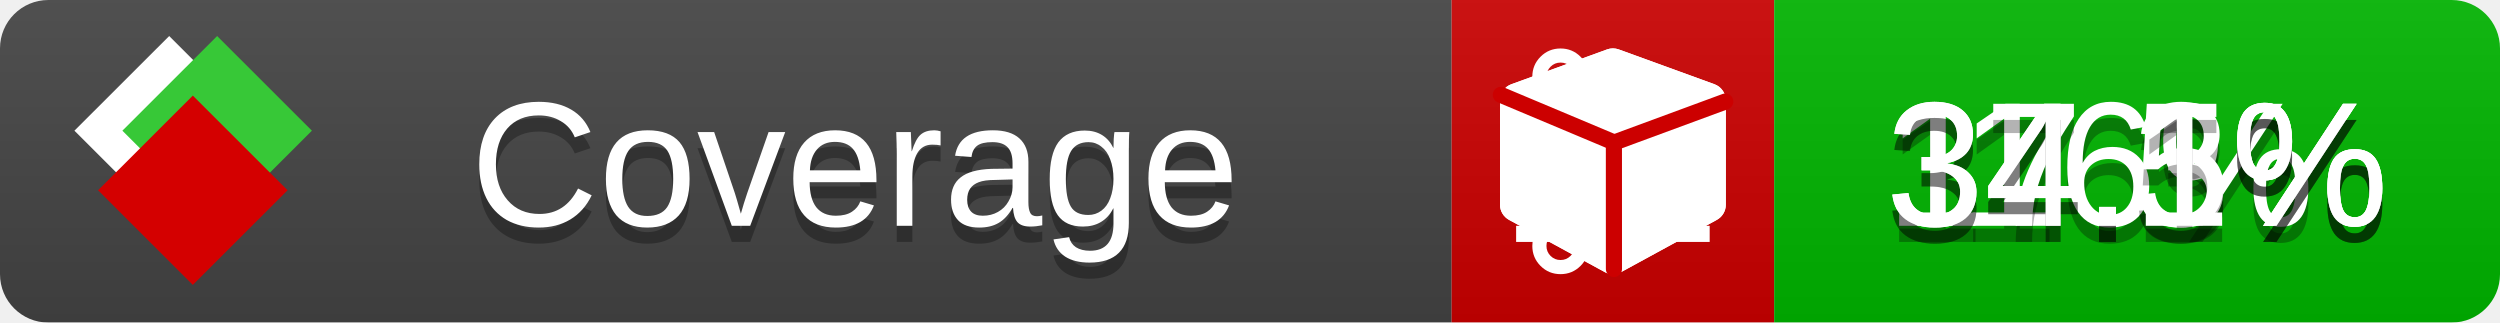
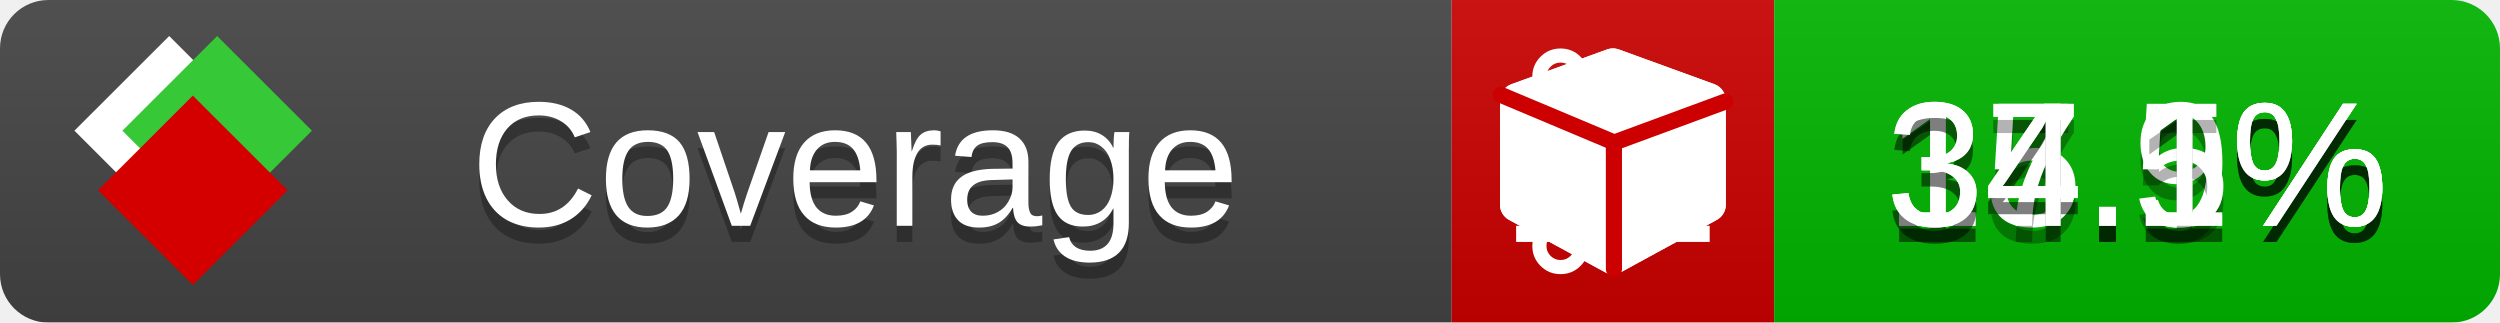
<svg xmlns="http://www.w3.org/2000/svg" xmlns:xlink="http://www.w3.org/1999/xlink" width="155" height="20">
  <style type="text/css">
          
            @keyframes fade1 {
                0% { visibility: visible; opacity: 1; }
               23% { visibility: visible; opacity: 1; }
               25% { visibility: hidden; opacity: 0; }
               48% { visibility: hidden; opacity: 0; }
               50% { visibility: hidden; opacity: 0; }
               73% { visibility: hidden; opacity: 0; }
               75% { visibility: hidden; opacity: 0; }
               98% { visibility: hidden; opacity: 0; }
              100% { visibility: visible; opacity: 1; }
            }
            @keyframes fade2 {
                0% { visibility: hidden; opacity: 0; }
               23% { visibility: hidden; opacity: 0; }
               25% { visibility: visible; opacity: 1; }
               48% { visibility: visible; opacity: 1; }
               50% { visibility: hidden; opacity: 0; }
               73% { visibility: hidden; opacity: 0; }
               75% { visibility: hidden; opacity: 0; }
               98% { visibility: hidden; opacity: 0; }
              100% { visibility: hidden; opacity: 0; }
            }
            @keyframes fade3 {
                0% { visibility: hidden; opacity: 0; }
               23% { visibility: hidden; opacity: 0; }
               25% { visibility: hidden; opacity: 0; }
               48% { visibility: hidden; opacity: 0; }
               50% { visibility: visible; opacity: 1; }
               73% { visibility: visible; opacity: 1; }
               75% { visibility: hidden; opacity: 0; }
               98% { visibility: hidden; opacity: 0; }
              100% { visibility: hidden; opacity: 0; }
            }
            @keyframes fade4 {
                0% { visibility: hidden; opacity: 0; }
               23% { visibility: hidden; opacity: 0; }
               25% { visibility: hidden; opacity: 0; }
               48% { visibility: hidden; opacity: 0; }
               50% { visibility: hidden; opacity: 0; }
               73% { visibility: hidden; opacity: 0; }
               75% { visibility: visible; opacity: 1; }
               98% { visibility: visible; opacity: 1; }
              100% { visibility: hidden; opacity: 0; }
            }
            .linecoverage {
                animation-duration: 15s;
                animation-name: fade1;
                animation-iteration-count: infinite;
            }
            .branchcoverage {
                animation-duration: 15s;
                animation-name: fade2;
                animation-iteration-count: infinite;
            }
            .methodcoverage {
                animation-duration: 15s;
                animation-name: fade3;
                animation-iteration-count: infinite;
            }
            .fullmethodcoverage {
                animation-duration: 15s;
                animation-name: fade4;
                animation-iteration-count: infinite;
            }
          
    </style>
  <defs>
    <linearGradient id="gradient" x2="0" y2="100%">
      <stop offset="0" stop-color="#bbb" stop-opacity=".1" />
      <stop offset="1" stop-opacity=".1" />
    </linearGradient>
    <linearGradient id="c">
      <stop offset="0" stop-color="#d40000" />
      <stop offset="1" stop-color="#ff2a2a" />
    </linearGradient>
    <linearGradient id="a">
      <stop offset="0" stop-color="#e0e0de" />
      <stop offset="1" stop-color="#fff" />
    </linearGradient>
    <linearGradient id="b">
      <stop offset="0" stop-color="#37c837" />
      <stop offset="1" stop-color="#217821" />
    </linearGradient>
    <linearGradient xlink:href="#a" id="e" x1="106.44" x2="69.96" y1="-11.96" y2="-46.84" gradientTransform="matrix(-.8426 -.00045 -.00045 -.8426 -94.27 -75.82)" gradientUnits="userSpaceOnUse" />
    <linearGradient xlink:href="#b" id="f" x1="56.19" x2="77.97" y1="-23.45" y2="10.62" gradientTransform="matrix(.8426 .00045 .00045 .8426 94.27 75.82)" gradientUnits="userSpaceOnUse" />
    <linearGradient xlink:href="#c" id="g" x1="79.98" x2="132.9" y1="10.79" y2="10.79" gradientTransform="matrix(.8426 .00045 .00045 .8426 94.27 75.82)" gradientUnits="userSpaceOnUse" />
    <mask id="mask">
      <rect width="155" height="20" rx="3" fill="#fff" />
    </mask>
    <g id="icon" transform="matrix(.04486 0 0 .04481 -.48 -.63)">
      <rect width="52.92" height="52.92" x="-109.72" y="-27.13" fill="url(#e)" transform="rotate(-135)" />
      <rect width="52.92" height="52.92" x="70.19" y="-39.18" fill="url(#f)" transform="rotate(45)" />
      <rect width="52.92" height="52.92" x="80.05" y="-15.74" fill="url(#g)" transform="rotate(45)" />
    </g>
  </defs>
  <g mask="url(#mask)">
    <rect x="0" y="0" width="90" height="20" fill="#444" />
    <rect x="90" y="0" width="20" height="20" fill="#c00" />
    <rect x="110" y="0" width="45" height="20" fill="#00B600" />
    <rect x="0" y="0" width="155" height="20" fill="url(#gradient)" />
  </g>
  <g>
    <path class="linecoverage" stroke="#fff" d="M94 6.5 h12 M94 10.5 h12 M94 14.5 h12" />
    <path class="branchcoverage" fill="#fff" d="m 97.628,15.247 q 0,-0.364 -0.255,-0.619 -0.255,-0.255 -0.619,-0.255 -0.364,0 -0.619,0.255 -0.255,0.255 -0.255,0.619 0,0.364 0.255,0.619 0.255,0.255 0.619,0.255 0.364,0 0.619,-0.255 0.255,-0.255 0.255,-0.619 z m 0,-10.493 q 0,-0.364 -0.255,-0.619 -0.255,-0.255 -0.619,-0.255 -0.364,0 -0.619,0.255 -0.255,0.255 -0.255,0.619 0,0.364 0.255,0.619 0.255,0.255 0.619,0.255 0.364,0 0.619,-0.255 0.255,-0.255 0.255,-0.619 z m 5.83,1.166 q 0,-0.364 -0.255,-0.619 -0.255,-0.255 -0.619,-0.255 -0.364,0 -0.619,0.255 -0.255,0.255 -0.255,0.619 0,0.364 0.255,0.619 0.255,0.255 0.619,0.255 0.364,0 0.619,-0.255 0.255,-0.255 0.255,-0.619 z m 0.874,0 q 0,0.474 -0.237,0.879 -0.237,0.405 -0.638,0.633 -0.018,2.614 -2.059,3.771 -0.619,0.346 -1.849,0.738 -1.166,0.364 -1.544,0.647 -0.378,0.282 -0.378,0.911 l 0,0.237 q 0.401,0.228 0.638,0.633 0.237,0.405 0.237,0.879 0,0.729 -0.51,1.239 -0.51,0.51 -1.239,0.51 -0.729,0 -1.239,-0.51 -0.51,-0.51 -0.51,-1.239 0,-0.474 0.237,-0.879 0.237,-0.405 0.638,-0.633 l 0,-7.469 q -0.401,-0.228 -0.638,-0.633 -0.237,-0.405 -0.237,-0.879 0,-0.729 0.51,-1.239 0.51,-0.51 1.239,-0.51 0.729,0 1.239,0.51 0.51,0.51 0.51,1.239 0,0.474 -0.237,0.879 -0.237,0.405 -0.638,0.633 l 0,4.527 q 0.492,-0.237 1.403,-0.519 0.501,-0.155 0.797,-0.269 0.296,-0.114 0.642,-0.282 0.346,-0.169 0.537,-0.36 0.191,-0.191 0.369,-0.465 0.178,-0.273 0.255,-0.633 0.077,-0.36 0.077,-0.833 -0.401,-0.228 -0.638,-0.633 -0.237,-0.405 -0.237,-0.879 0,-0.729 0.51,-1.239 0.51,-0.51 1.239,-0.51 0.729,0 1.239,0.51 0.51,0.51 0.51,1.239 z" />
    <path class="methodcoverage" fill="#fff" d="m 100.538,15.629 5.385,-2.936 v -5.351 l -5.385,1.96 z M 100,8.351 105.873,6.214 100,4.077 94.127,6.214 Z m 7,-2.12 v 6.462 q 0,0.294 -0.151,0.547 -0.151,0.252 -0.412,0.395 l -5.923,3.231 q -0.236,0.135 -0.513,0.135 -0.278,0 -0.513,-0.135 l -5.923,-3.231 Q 93.303,13.492 93.151,13.239 93,12.987 93,12.692 v -6.462 q 0,-0.337 0.194,-0.614 0.194,-0.278 0.513,-0.395 l 5.923,-2.154 q 0.185,-0.067 0.37,-0.067 0.185,0 0.37,0.067 l 5.923,2.154 q 0.32,0.118 0.513,0.395 Q 107,5.894 107,6.231 Z" />
    <path class="fullmethodcoverage" fill="#fff" d="m 107,6.231 v 6.462 c 0,0.196 -0.051,0.379 -0.151,0.547 -0.101,0.168 -0.238,0.3 -0.412,0.395 l -5.923,3.231 c -0.157,0.09 -0.328,0.135 -0.513,0.135 -0.185,0 -0.356,-0.045 -0.513,-0.135 l -5.923,-3.231 C 93.39,13.539 93.252,13.407 93.151,13.239 93.05,13.071 93,12.889 93,12.692 v -6.462 c 0,-0.224 0.065,-0.429 0.194,-0.614 0.129,-0.185 0.3,-0.317 0.513,-0.395 l 5.923,-2.154 c 0.123,-0.045 0.247,-0.067 0.37,-0.067 0.123,0 0.247,0.022 0.37,0.067 l 5.923,2.154 c 0.213,0.079 0.384,0.21 0.513,0.395 0.129,0.185 0.194,0.39 0.194,0.614 z" />
    <path class="fullmethodcoverage" style="fill:none;stroke:#cc0000;stroke-width:1;stroke-linecap:round;stroke-dasharray:none;stroke-opacity:1" d="m 100.064,16.677 -0.002,-7.833 6.906,-2.547" />
    <path class="fullmethodcoverage" style="fill:none;stroke:#cc0000;stroke-width:1;stroke-linecap:round;stroke-dasharray:none;stroke-opacity:1" d="M 99.914,8.765 93.052,5.882" />
  </g>
  <g fill="#fff" text-anchor="middle" font-family="Verdana,Arial,Geneva,sans-serif" font-size="11">
    <a xlink:href="https://github.com/danielpalme/ReportGenerator" target="_top">
      <use xlink:href="#icon" transform="translate(3,1) scale(3.5)" />
    </a>
    <text x="53" y="15" fill="#010101" fill-opacity=".3">Coverage</text>
    <text x="53" y="14" fill="#fff">Coverage</text>
-     <text class="linecoverage" x="132.5" y="15" fill="#010101" fill-opacity=".3">16%</text>
-     <text class="linecoverage" x="132.5" y="14">16%</text>
-     <text class="branchcoverage" x="132.5" y="15" fill="#010101" fill-opacity=".3">17.3%</text>
-     <text class="branchcoverage" x="132.5" y="14">17.3%</text>
+     <text class="linecoverage" x="132.5" y="15" fill="#010101" fill-opacity=".3">15.9%</text>
+     <text class="linecoverage" x="132.5" y="14">15.9%</text>
+     <text class="branchcoverage" x="132.5" y="15" fill="#010101" fill-opacity=".3">17.1%</text>
+     <text class="branchcoverage" x="132.5" y="14">17.1%</text>
    <text class="methodcoverage" x="132.5" y="15" fill="#010101" fill-opacity=".3">34.5%</text>
    <text class="methodcoverage" x="132.5" y="14">34.5%</text>
    <text class="fullmethodcoverage" x="132.5" y="15" fill="#010101" fill-opacity=".3">34.1%</text>
    <text class="fullmethodcoverage" x="132.5" y="14">34.1%</text>
  </g>
  <g>
    <rect class="linecoverage" x="90" y="0" width="65" height="20" fill-opacity="0" />
    <rect class="branchcoverage" x="90" y="0" width="65" height="20" fill-opacity="0" />
    <rect class="methodcoverage" x="90" y="0" width="65" height="20" fill-opacity="0" />
    <rect class="fullmethodcoverage" x="90" y="0" width="65" height="20" fill-opacity="0" />
  </g>
</svg>
